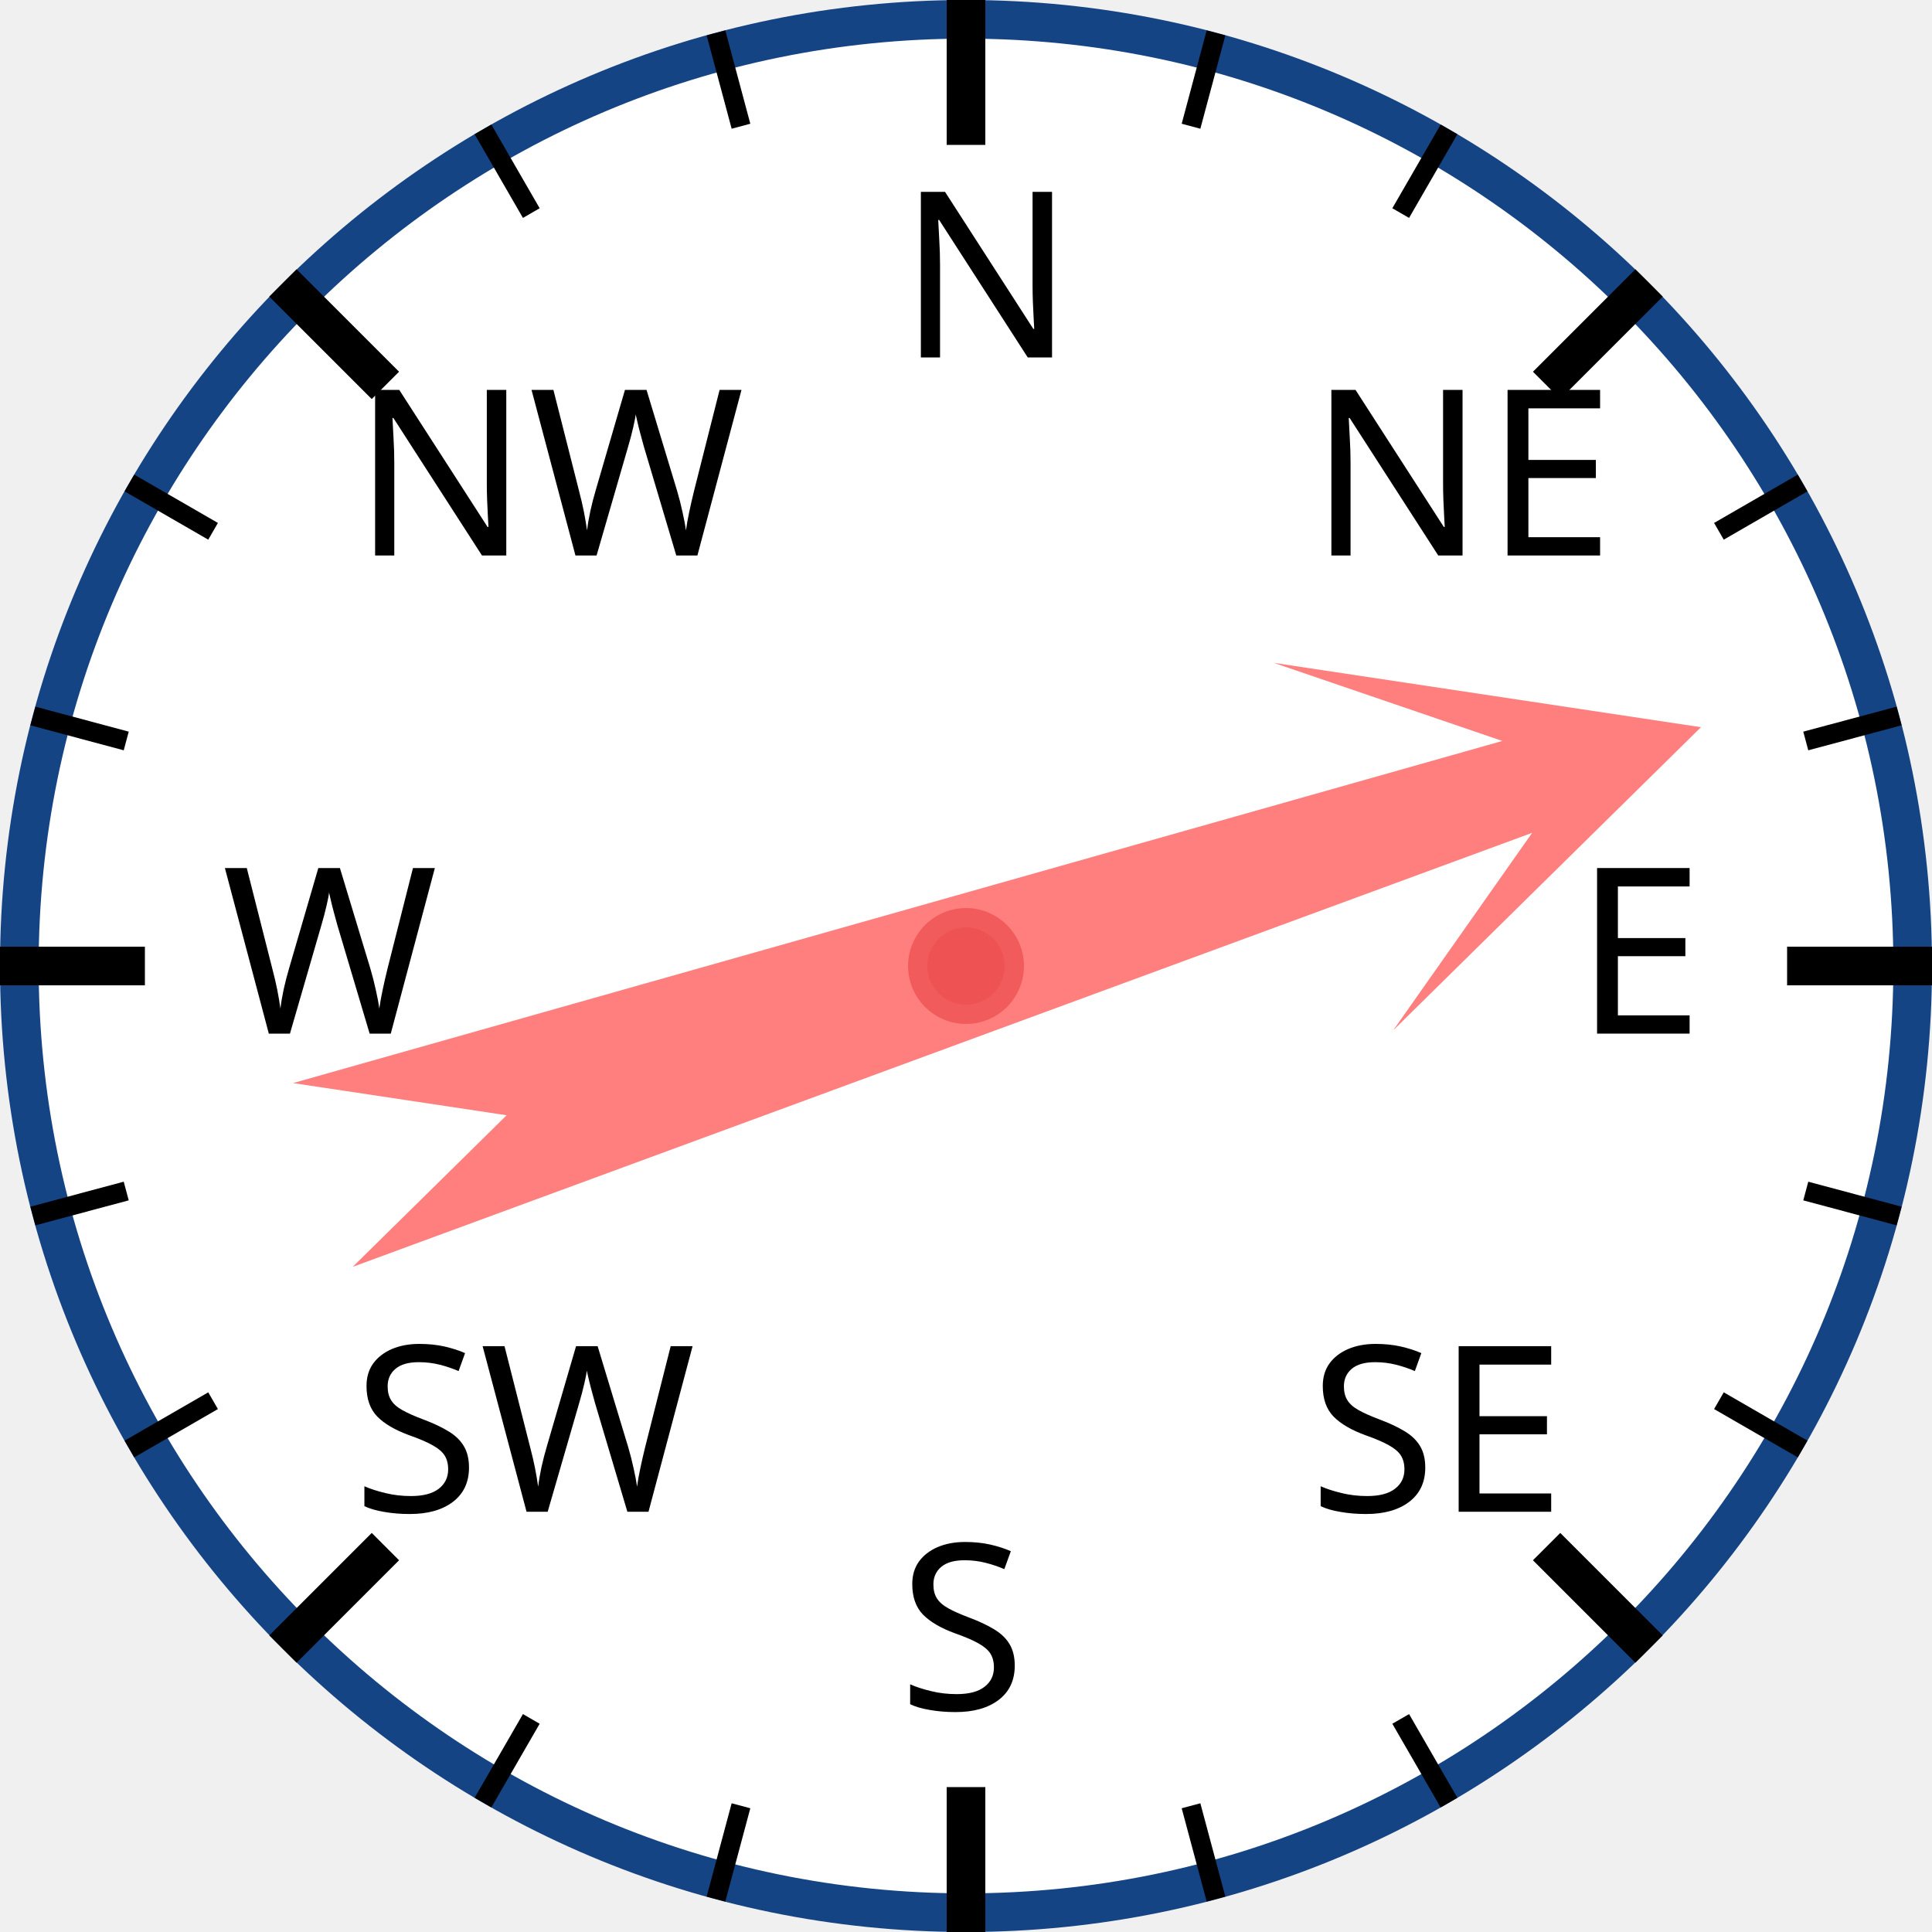
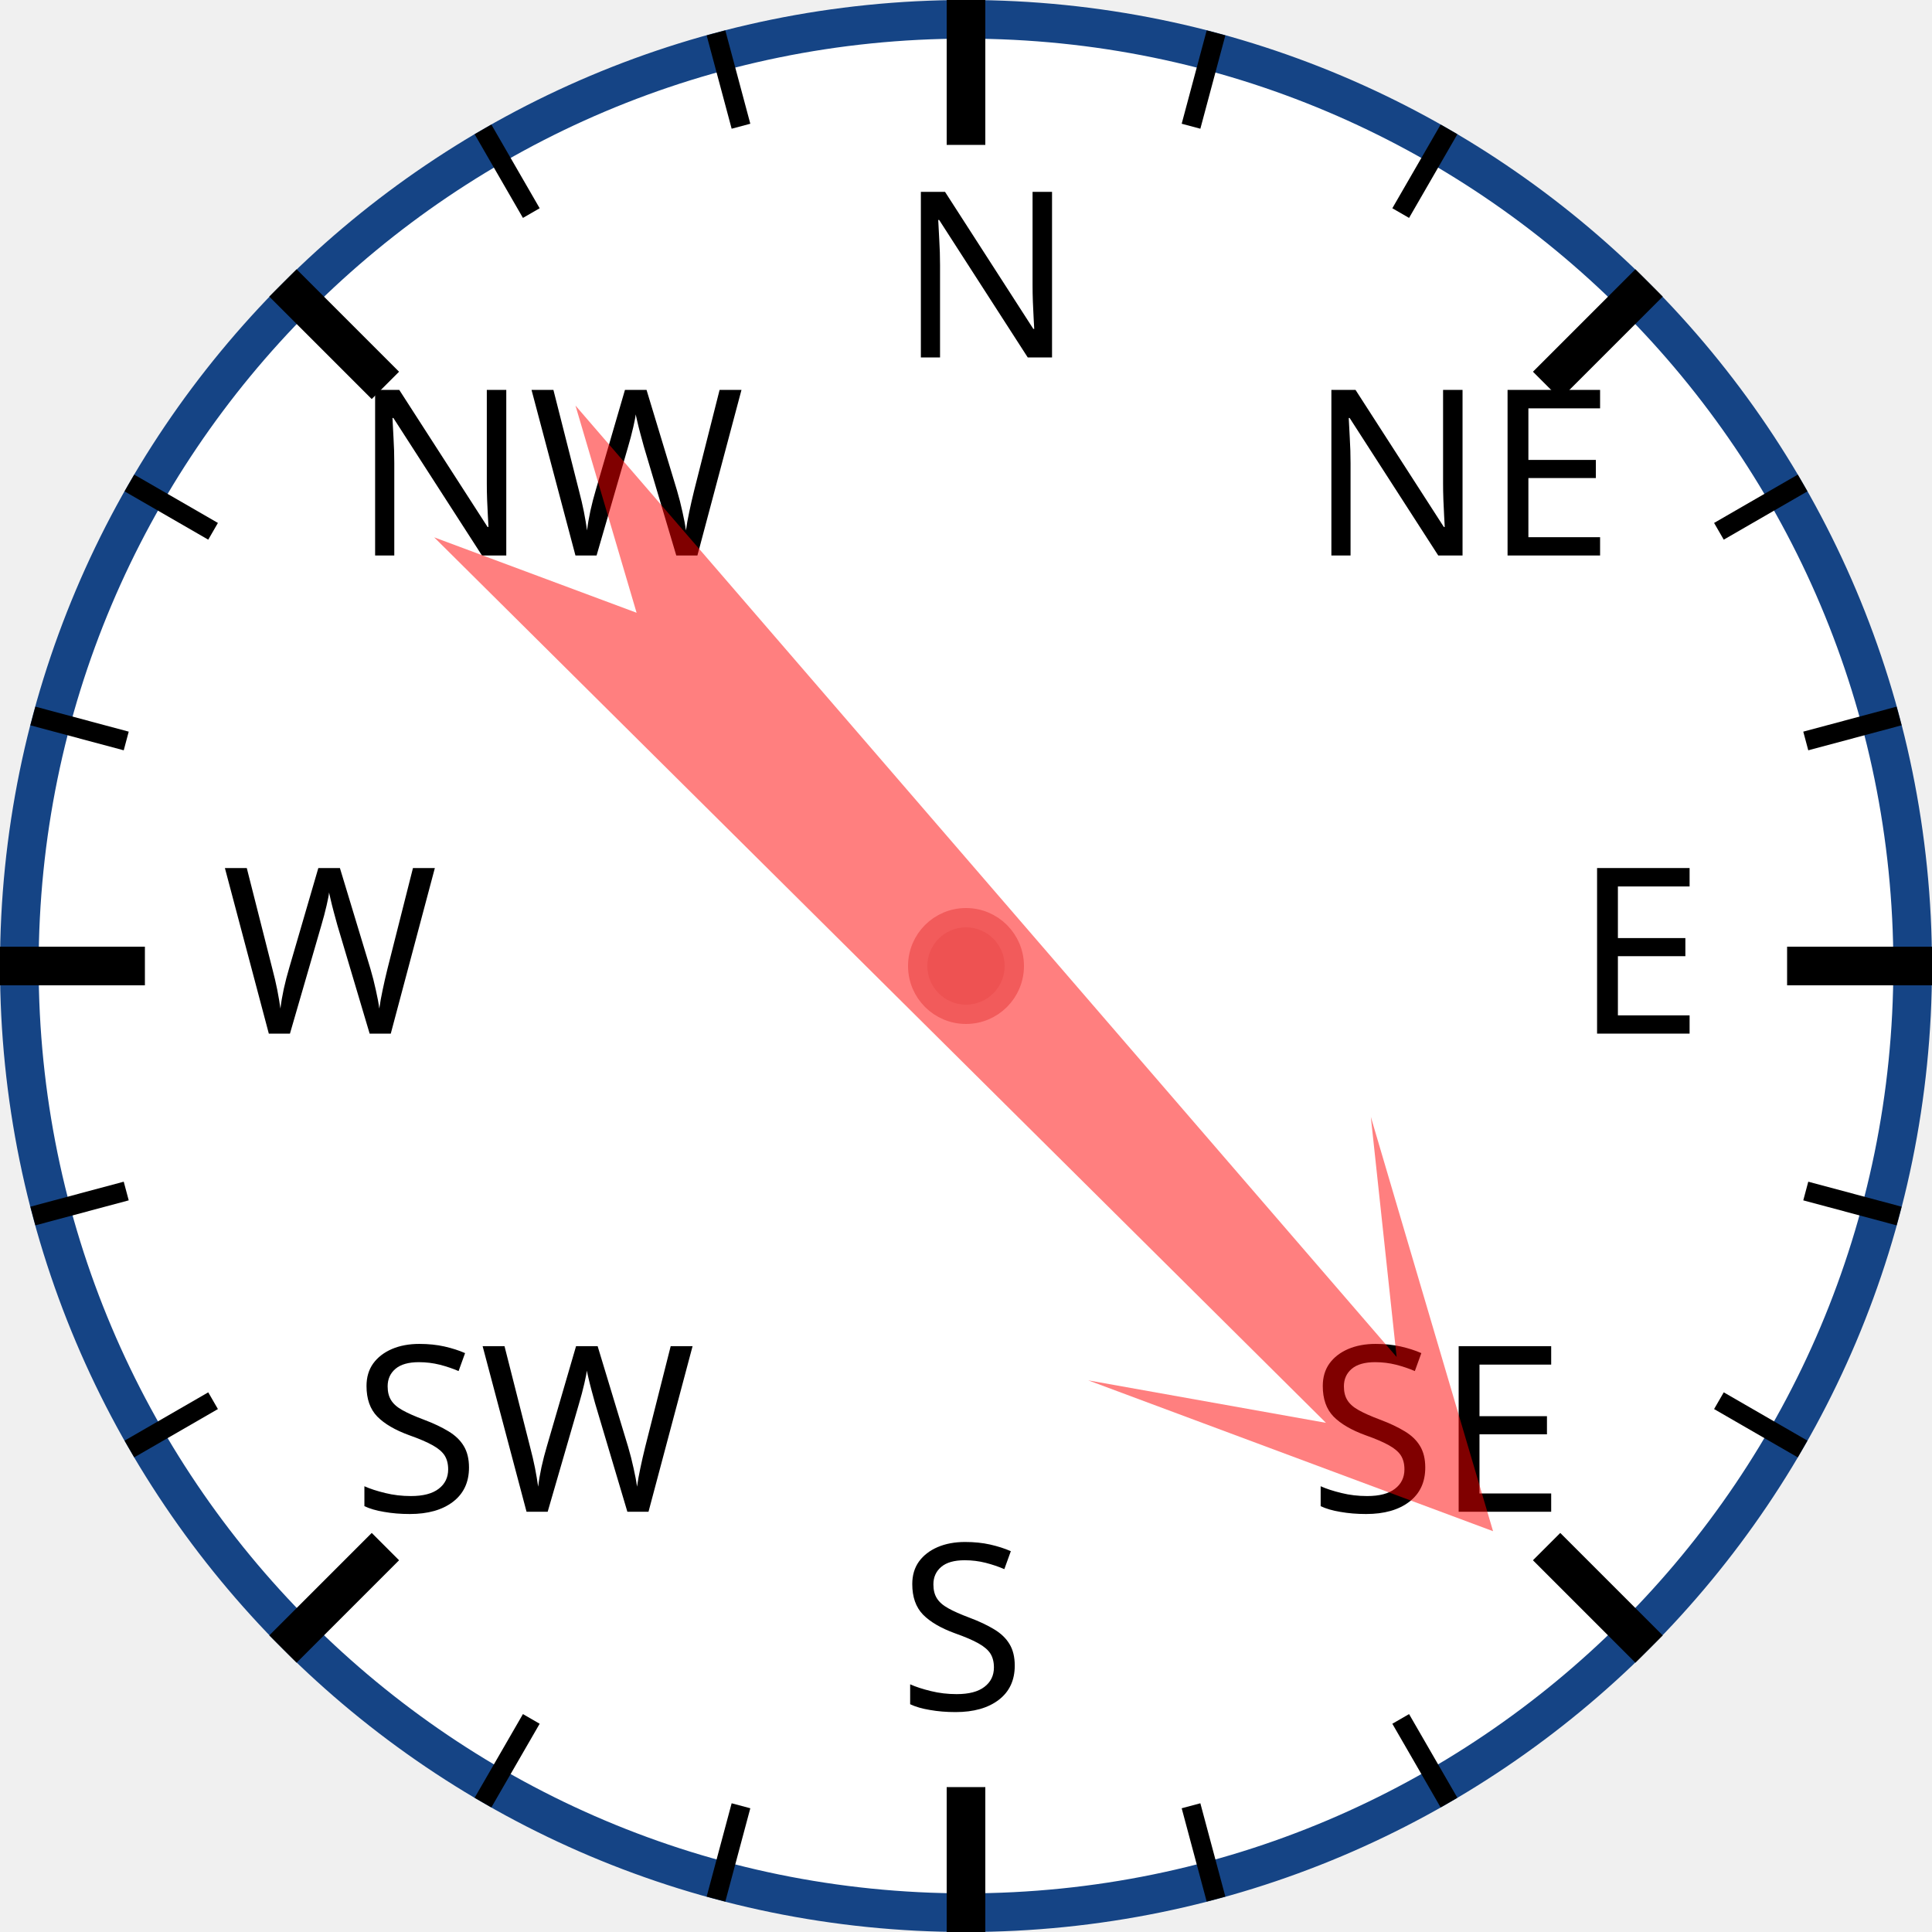
<svg xmlns="http://www.w3.org/2000/svg" width="120px" height="120px" viewBox="0 0 200 200">
  <circle cx="100" cy="100" r="98" style="fill: white; stroke: #154485; stroke-width: 4;" />
  <text x="93.0" y="37.0" style="font-family: sans-serif; font-size: 18pt;">N</text>
  <line x1="100.0" y1="0.0" x2="100.0" y2="15.0" style="stroke: black; stroke-width: 4;" />
  <line x1="74.118" y1="3.407" x2="76.706" y2="13.067" style="stroke: black; stroke-width: 2;" />
  <line x1="50" y1="13.397" x2="55" y2="22.058" style="stroke: black; stroke-width: 2;" />
  <text x="36.503" y="57.503" style="font-family: sans-serif; font-size: 18pt;">NW</text>
  <line x1="29.289" y1="29.289" x2="39.896" y2="39.896" style="stroke: black; stroke-width: 4;" />
  <line x1="13.397" y1="50" x2="22.058" y2="55" style="stroke: black; stroke-width: 2;" />
  <line x1="3.407" y1="74.118" x2="13.067" y2="76.706" style="stroke: black; stroke-width: 2;" />
  <text x="23.0" y="107.0" style="font-family: sans-serif; font-size: 18pt;">W</text>
  <line x1="0.0" y1="100.0" x2="15.0" y2="100.0" style="stroke: black; stroke-width: 4;" />
  <line x1="3.407" y1="125.882" x2="13.067" y2="123.294" style="stroke: black; stroke-width: 2;" />
  <line x1="13.397" y1="150" x2="22.058" y2="145" style="stroke: black; stroke-width: 2;" />
  <text x="36.503" y="156.497" style="font-family: sans-serif; font-size: 18pt;">SW</text>
  <line x1="29.289" y1="170.711" x2="39.896" y2="160.104" style="stroke: black; stroke-width: 4;" />
  <line x1="50" y1="186.603" x2="55" y2="177.942" style="stroke: black; stroke-width: 2;" />
  <line x1="74.118" y1="196.593" x2="76.706" y2="186.933" style="stroke: black; stroke-width: 2;" />
  <text x="93" y="177.0" style="font-family: sans-serif; font-size: 18pt;">S</text>
  <line x1="100" y1="200.0" x2="100" y2="185.0" style="stroke: black; stroke-width: 4;" />
  <line x1="125.882" y1="196.593" x2="123.294" y2="186.933" style="stroke: black; stroke-width: 2;" />
  <line x1="150.0" y1="186.603" x2="145.0" y2="177.942" style="stroke: black; stroke-width: 2;" />
  <text x="135.497" y="156.497" style="font-family: sans-serif; font-size: 18pt;">SE</text>
  <line x1="170.711" y1="170.711" x2="160.104" y2="160.104" style="stroke: black; stroke-width: 4;" />
  <line x1="186.603" y1="150" x2="177.942" y2="145" style="stroke: black; stroke-width: 2;" />
  <line x1="196.593" y1="125.882" x2="186.933" y2="123.294" style="stroke: black; stroke-width: 2;" />
  <text x="163.0" y="107" style="font-family: sans-serif; font-size: 18pt;">E</text>
  <line x1="200.0" y1="100" x2="185.0" y2="100" style="stroke: black; stroke-width: 4;" />
  <line x1="196.593" y1="74.118" x2="186.933" y2="76.706" style="stroke: black; stroke-width: 2;" />
  <line x1="186.603" y1="50" x2="177.942" y2="55" style="stroke: black; stroke-width: 2;" />
  <text x="135.497" y="57.503" style="font-family: sans-serif; font-size: 18pt;">NE</text>
  <line x1="170.711" y1="29.289" x2="160.104" y2="39.896" style="stroke: black; stroke-width: 4;" />
  <line x1="150" y1="13.397" x2="145" y2="22.058" style="stroke: black; stroke-width: 2;" />
  <line x1="125.882" y1="3.407" x2="123.294" y2="13.067" style="stroke: black; stroke-width: 2;" />
-   <polygon points="100 20 120 60 105 40 110 170 100 150 90 170 95 40 80 60" style="fill: red; fill-opacity: 0.5;" transform="rotate(72,100,100)" />
+   <polygon points="100 20 120 60 105 40 110 170 100 150 90 170 95 40 80 60" style="fill: red; fill-opacity: 0.5;" transform="rotate(137,100,100)" />
  <circle cx="100" cy="100" r="5" style="fill: #EE5252; stroke: #F25B5B; stroke-width: 2;" />
</svg>
